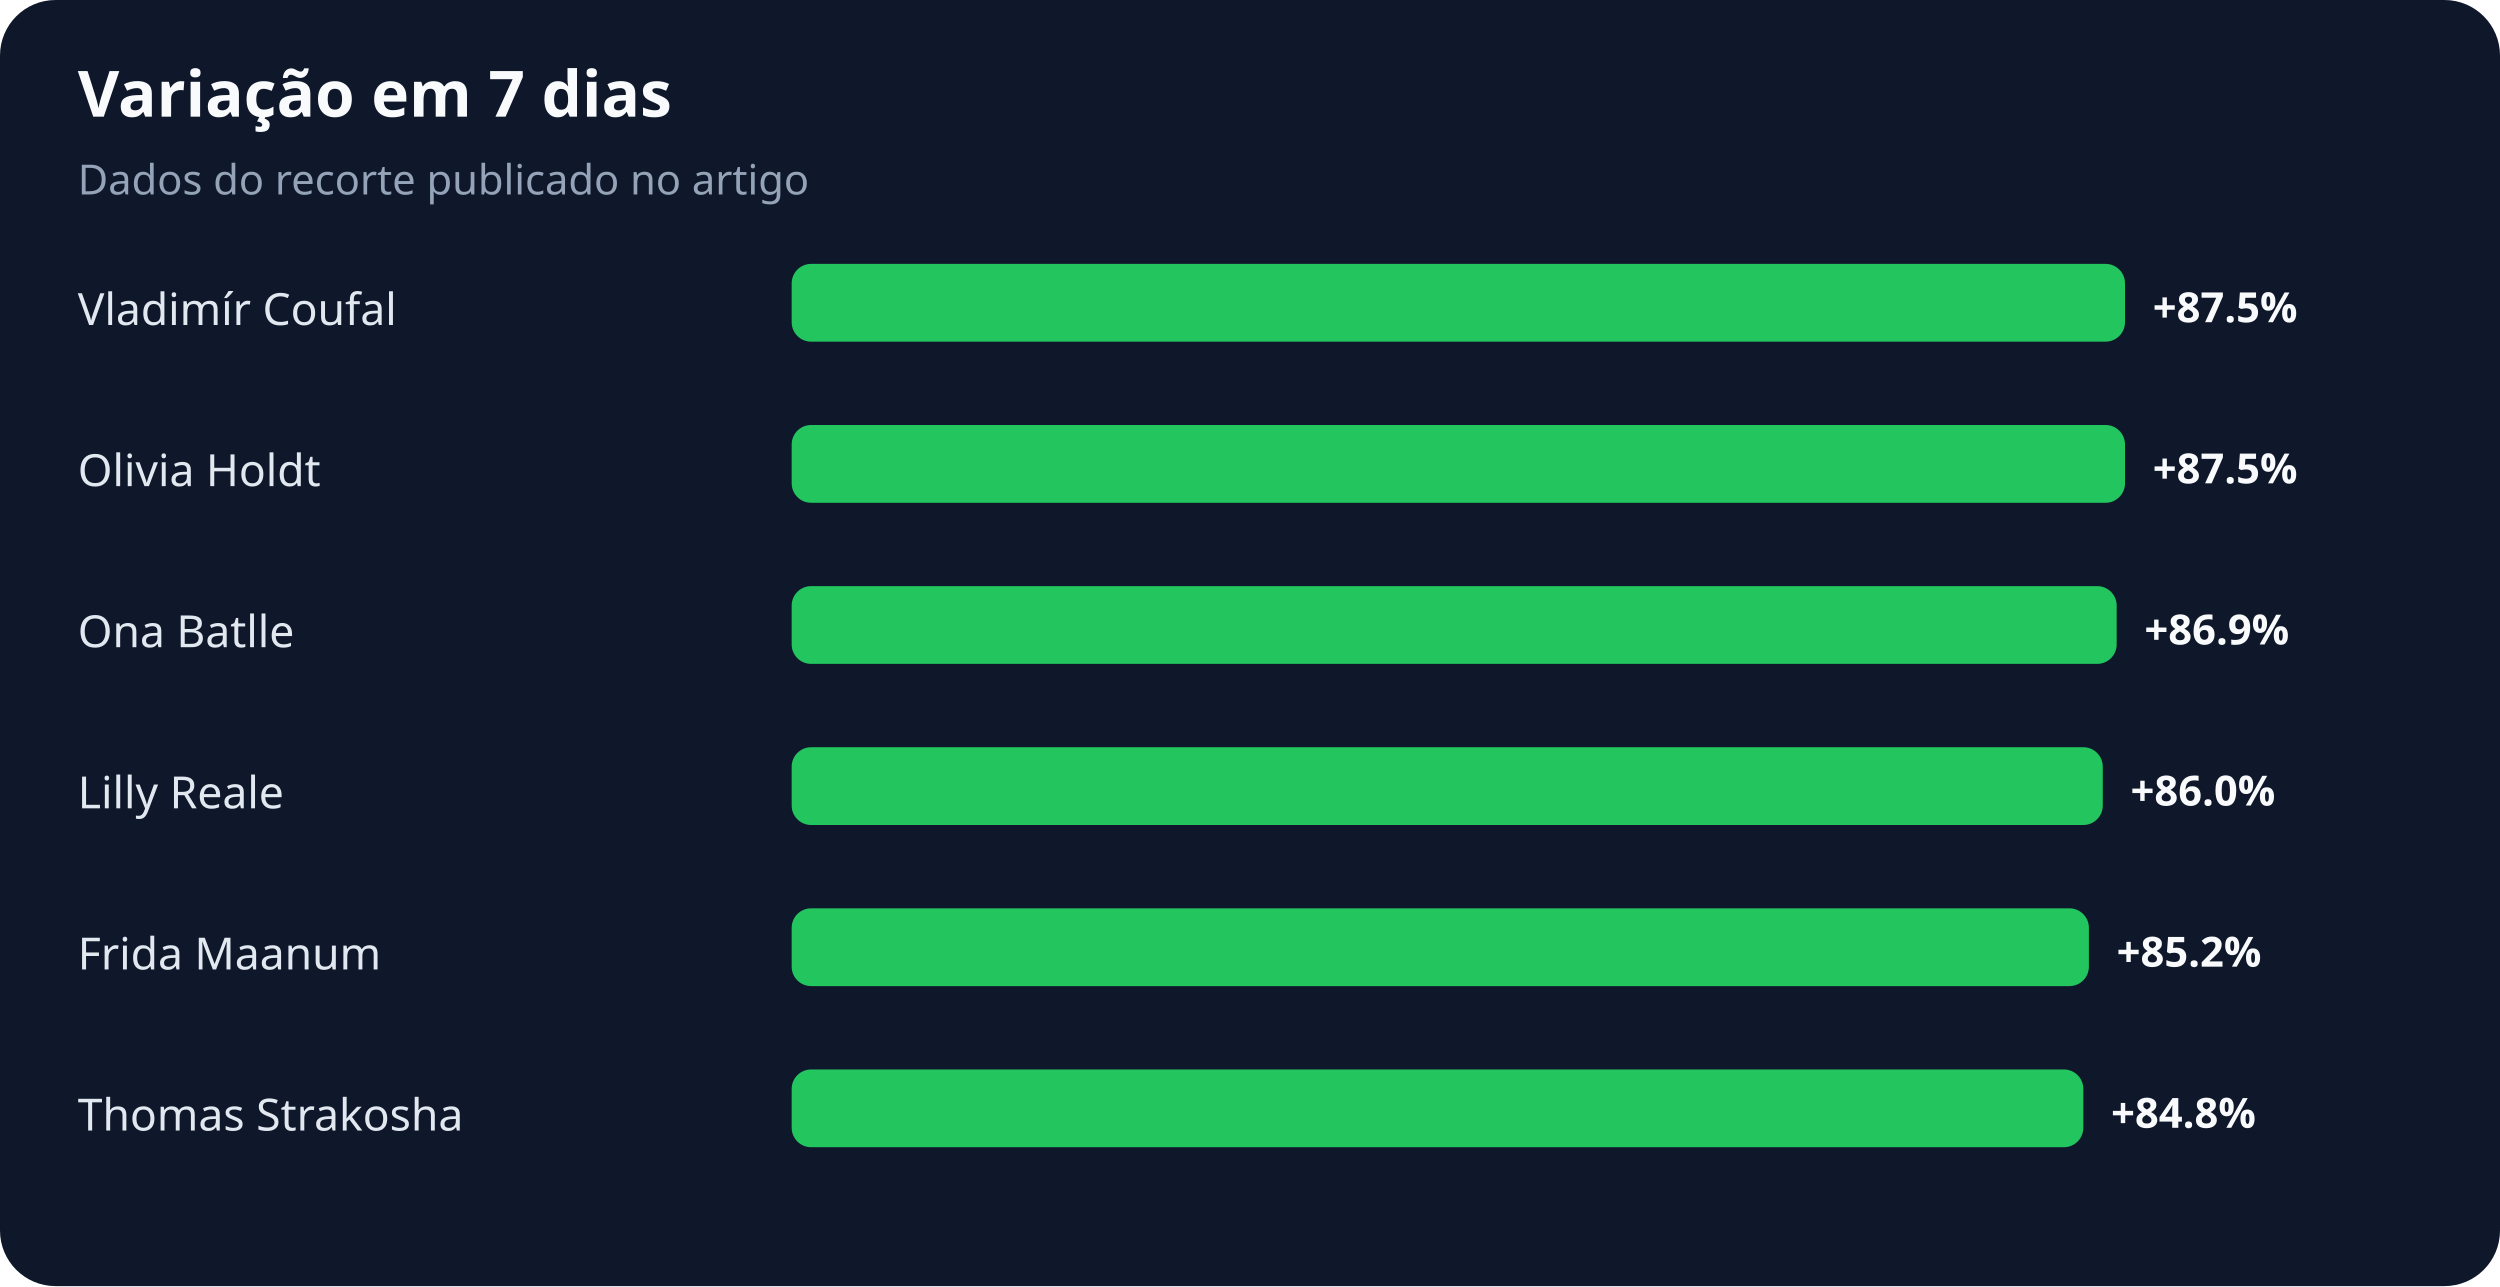
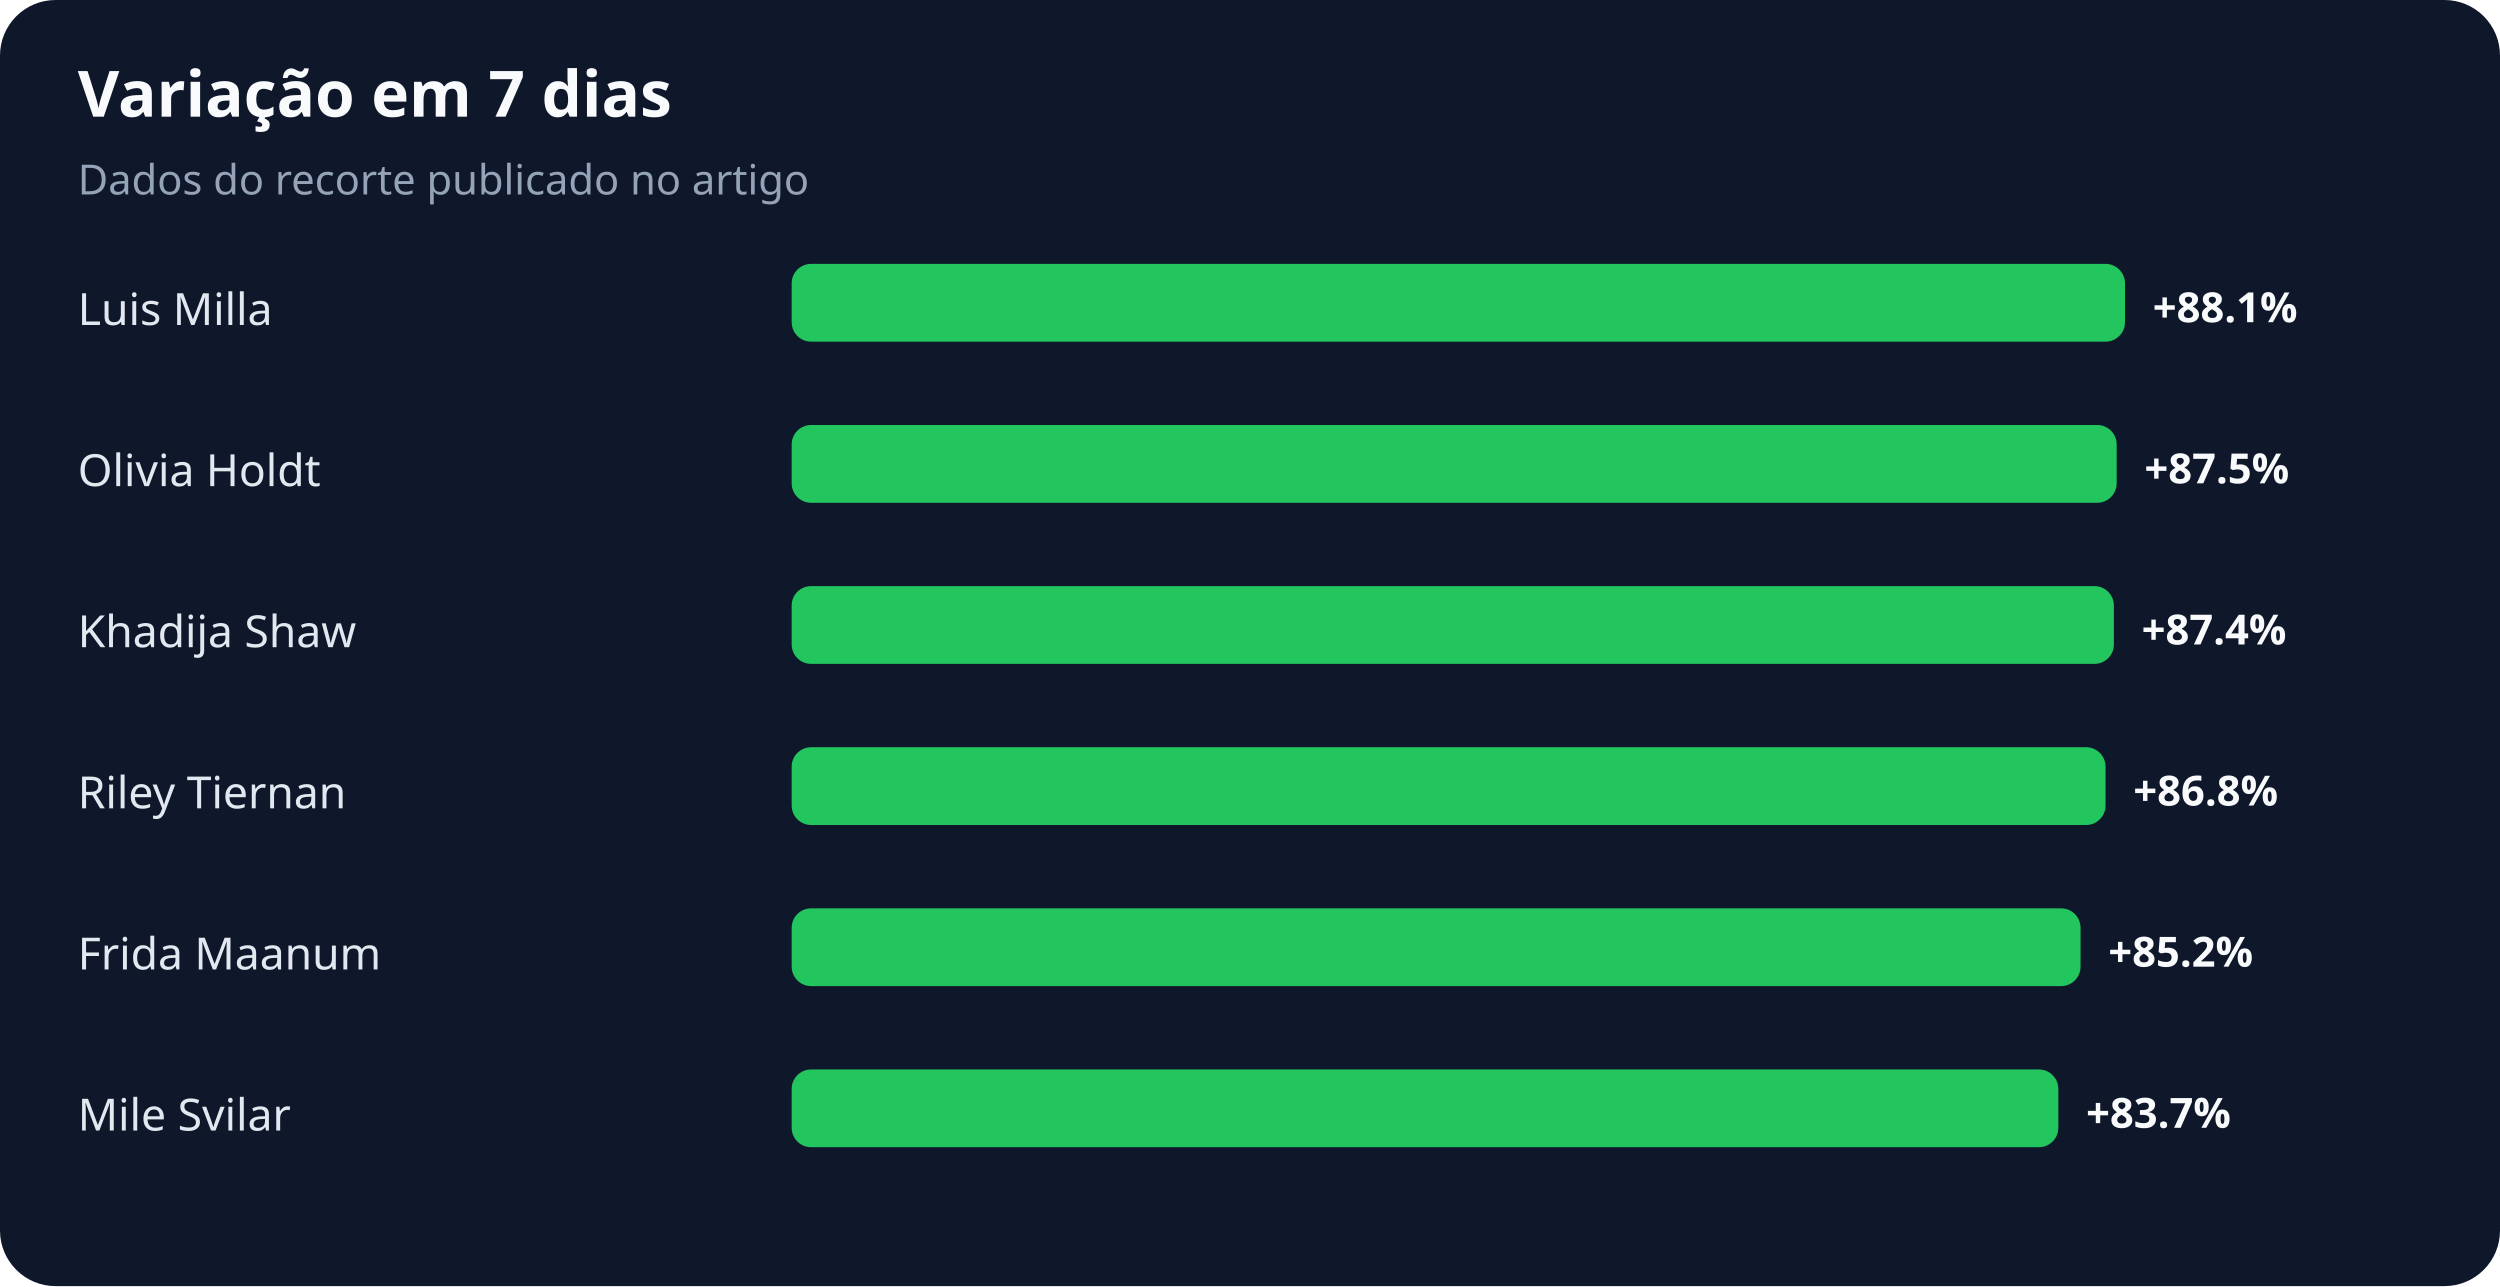
<svg xmlns="http://www.w3.org/2000/svg" width="900" height="463" viewBox="0 0 900 463" role="img" aria-labelledby="title desc">
  <rect width="100%" height="100%" rx="20" fill="#0f172a" />
  <text x="28" y="42" fill="#f8fafc" font-family="system-ui,sans-serif" font-size="23" font-weight="700">Variação em 7 dias</text>
  <text x="28" y="70" fill="#94a3b8" font-family="system-ui,sans-serif" font-size="15">Dados do recorte publicado no artigo</text>
-   <text x="28" y="117" fill="#e2e8f0" font-family="system-ui,sans-serif" font-size="16">Vladimír Coufal</text>
+   <text x="28" y="117" fill="#e2e8f0" font-family="system-ui,sans-serif" font-size="16">Luis Milla</text>
  <rect x="285" y="95" width="480" height="28" rx="7" fill="#22c55e" />
-   <text x="775" y="116" fill="#f8fafc" font-family="system-ui,sans-serif" font-size="15" font-weight="700">+87.5%</text>
+   <text x="775" y="116" fill="#f8fafc" font-family="system-ui,sans-serif" font-size="15" font-weight="700">+88.1%</text>
  <text x="28" y="175" fill="#e2e8f0" font-family="system-ui,sans-serif" font-size="16">Olivia Holdt</text>
-   <rect x="285" y="153" width="480" height="28" rx="7" fill="#22c55e" />
-   <text x="775" y="174" fill="#f8fafc" font-family="system-ui,sans-serif" font-size="15" font-weight="700">+87.5%</text>
-   <text x="28" y="233" fill="#e2e8f0" font-family="system-ui,sans-serif" font-size="16">Ona Batlle</text>
-   <rect x="285" y="211" width="477" height="28" rx="7" fill="#22c55e" />
-   <text x="772" y="232" fill="#f8fafc" font-family="system-ui,sans-serif" font-size="15" font-weight="700">+86.9%</text>
-   <text x="28" y="291" fill="#e2e8f0" font-family="system-ui,sans-serif" font-size="16">Lilly Reale</text>
-   <rect x="285" y="269" width="472" height="28" rx="7" fill="#22c55e" />
-   <text x="767" y="290" fill="#f8fafc" font-family="system-ui,sans-serif" font-size="15" font-weight="700">+86.0%</text>
+   <rect x="285" y="153" width="477" height="28" rx="7" fill="#22c55e" />
+   <text x="772" y="174" fill="#f8fafc" font-family="system-ui,sans-serif" font-size="15" font-weight="700">+87.5%</text>
+   <text x="28" y="233" fill="#e2e8f0" font-family="system-ui,sans-serif" font-size="16">Khadija Shaw</text>
+   <rect x="285" y="211" width="476" height="28" rx="7" fill="#22c55e" />
+   <text x="771" y="232" fill="#f8fafc" font-family="system-ui,sans-serif" font-size="15" font-weight="700">+87.4%</text>
+   <text x="28" y="291" fill="#e2e8f0" font-family="system-ui,sans-serif" font-size="16">Riley Tiernan</text>
+   <rect x="285" y="269" width="473" height="28" rx="7" fill="#22c55e" />
+   <text x="768" y="290" fill="#f8fafc" font-family="system-ui,sans-serif" font-size="15" font-weight="700">+86.8%</text>
  <text x="28" y="349" fill="#e2e8f0" font-family="system-ui,sans-serif" font-size="16">Frida Maanum</text>
-   <rect x="285" y="327" width="467" height="28" rx="7" fill="#22c55e" />
-   <text x="762" y="348" fill="#f8fafc" font-family="system-ui,sans-serif" font-size="15" font-weight="700">+85.2%</text>
-   <text x="28" y="407" fill="#e2e8f0" font-family="system-ui,sans-serif" font-size="16">Thomas Strakosha</text>
-   <rect x="285" y="385" width="465" height="28" rx="7" fill="#22c55e" />
-   <text x="760" y="406" fill="#f8fafc" font-family="system-ui,sans-serif" font-size="15" font-weight="700">+84.8%</text>
+   <rect x="285" y="327" width="464" height="28" rx="7" fill="#22c55e" />
+   <text x="759" y="348" fill="#f8fafc" font-family="system-ui,sans-serif" font-size="15" font-weight="700">+85.2%</text>
+   <text x="28" y="407" fill="#e2e8f0" font-family="system-ui,sans-serif" font-size="16">Mile Svilar</text>
+   <rect x="285" y="385" width="456" height="28" rx="7" fill="#22c55e" />
+   <text x="751" y="406" fill="#f8fafc" font-family="system-ui,sans-serif" font-size="15" font-weight="700">+83.7%</text>
</svg>
